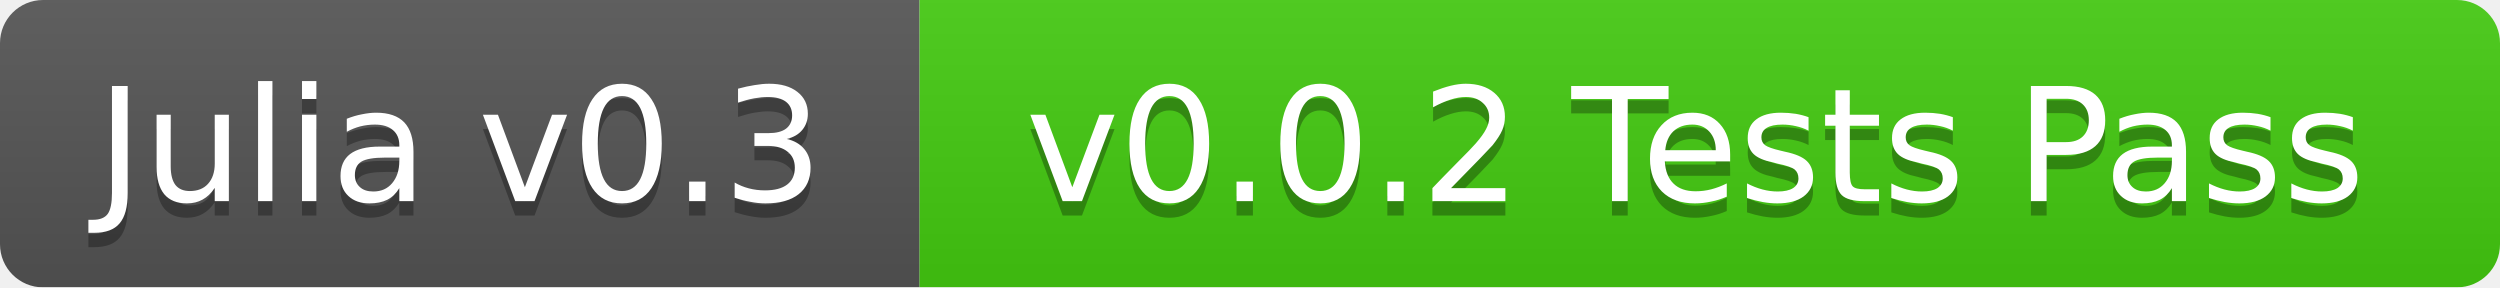
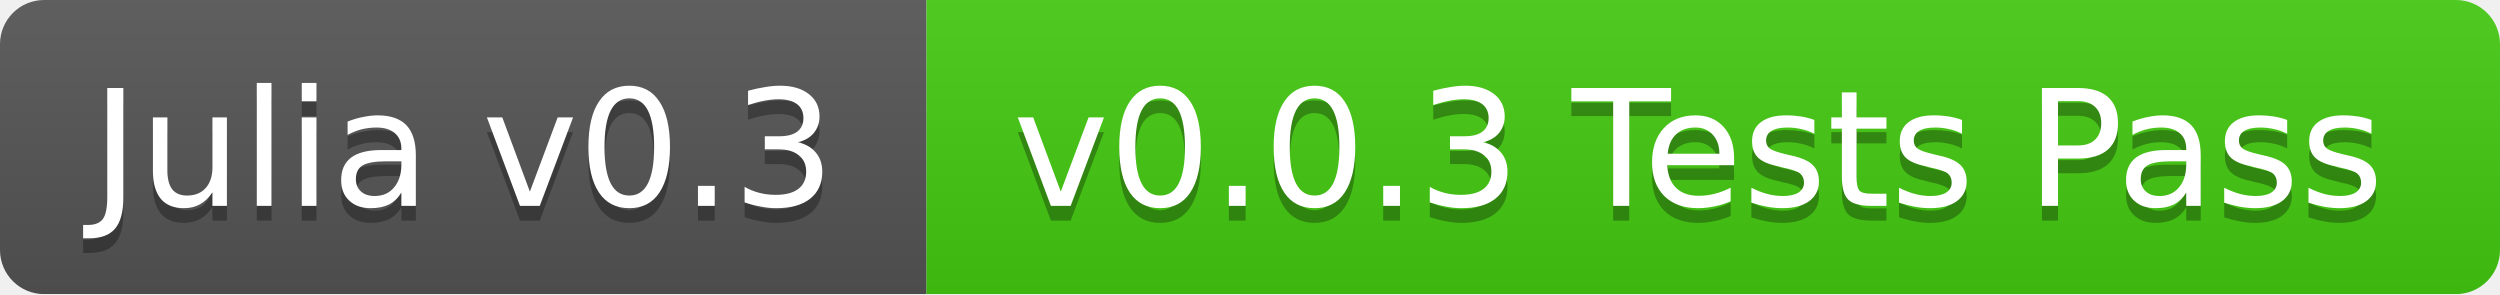
- <svg xmlns="http://www.w3.org/2000/svg" width="174" height="20">
+ <svg xmlns="http://www.w3.org/2000/svg" width="170" height="20">
  <linearGradient id="b" x2="0" y2="100%">
    <stop offset="0" stop-color="#bbb" stop-opacity=".1" />
    <stop offset="1" stop-opacity=".1" />
  </linearGradient>
  <mask id="a">
-     <rect width="174" height="20" rx="3" fill="#fff" />
+     <rect width="170" height="20" rx="3" fill="#fff" />
  </mask>
  <g mask="url(#a)">
-     <path fill="#555" d="M0 0h64v20H0z" />
-     <path fill="#4c1" d="M64 0h110v20H64z" />
-     <path fill="url(#b)" d="M0 0h174v20H0z" />
+     <path fill="#555" d="M0 0h63v20H0z" />
+     <path fill="#4c1" d="M63 0h107v20H63z" />
+     <path fill="url(#b)" d="M0 0h170v20H0z" />
  </g>
  <g fill="#fff" text-anchor="middle" font-family="DejaVu Sans,Verdana,Geneva,sans-serif" font-size="11">
-     <text x="32" y="15" fill="#010101" fill-opacity=".3">Julia v0.3</text>
-     <text x="32" y="14">Julia v0.3</text>
-     <text x="118" y="15" fill="#010101" fill-opacity=".3">v0.0.2 Tests Pass</text>
-     <text x="118" y="14">v0.0.2 Tests Pass</text>
+     <text x="31.5" y="15" fill="#010101" fill-opacity=".3">Julia v0.3</text>
+     <text x="31.5" y="14">Julia v0.3</text>
+     <text x="115.5" y="15" fill="#010101" fill-opacity=".3">v0.0.3 Tests Pass</text>
+     <text x="115.5" y="14">v0.0.3 Tests Pass</text>
  </g>
</svg>
